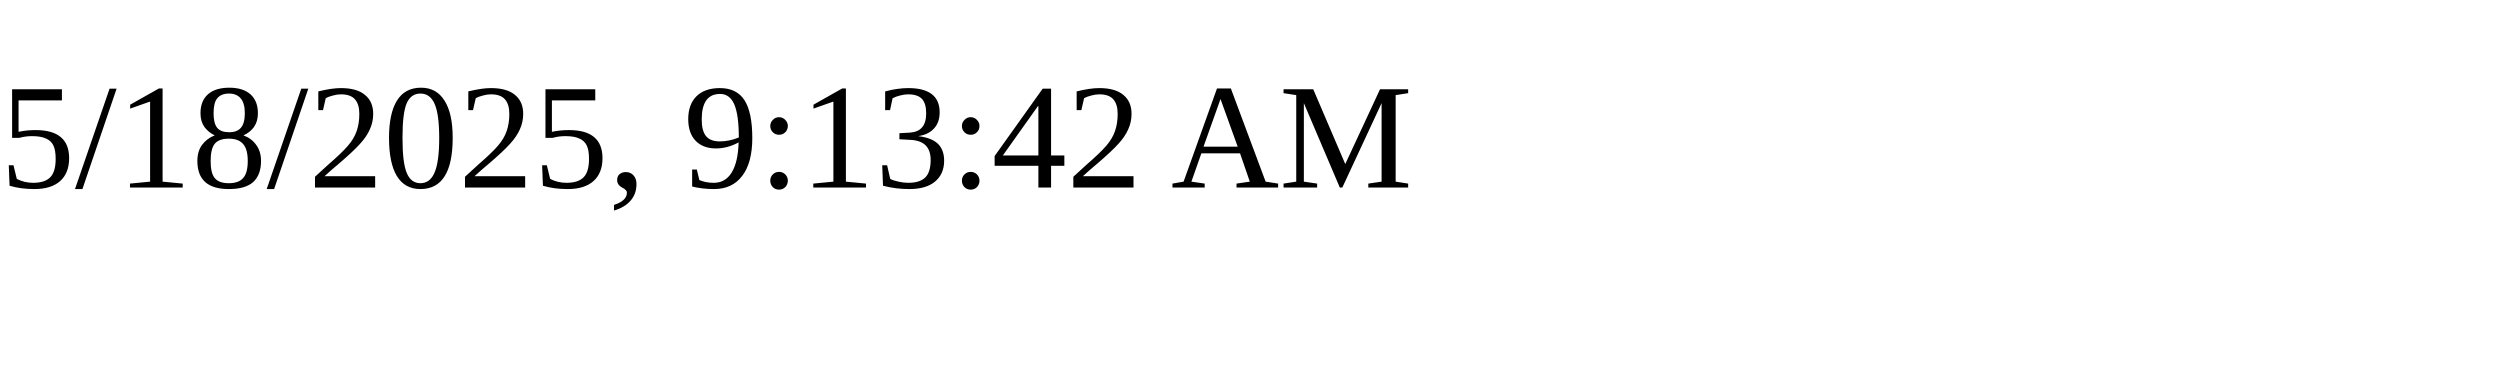
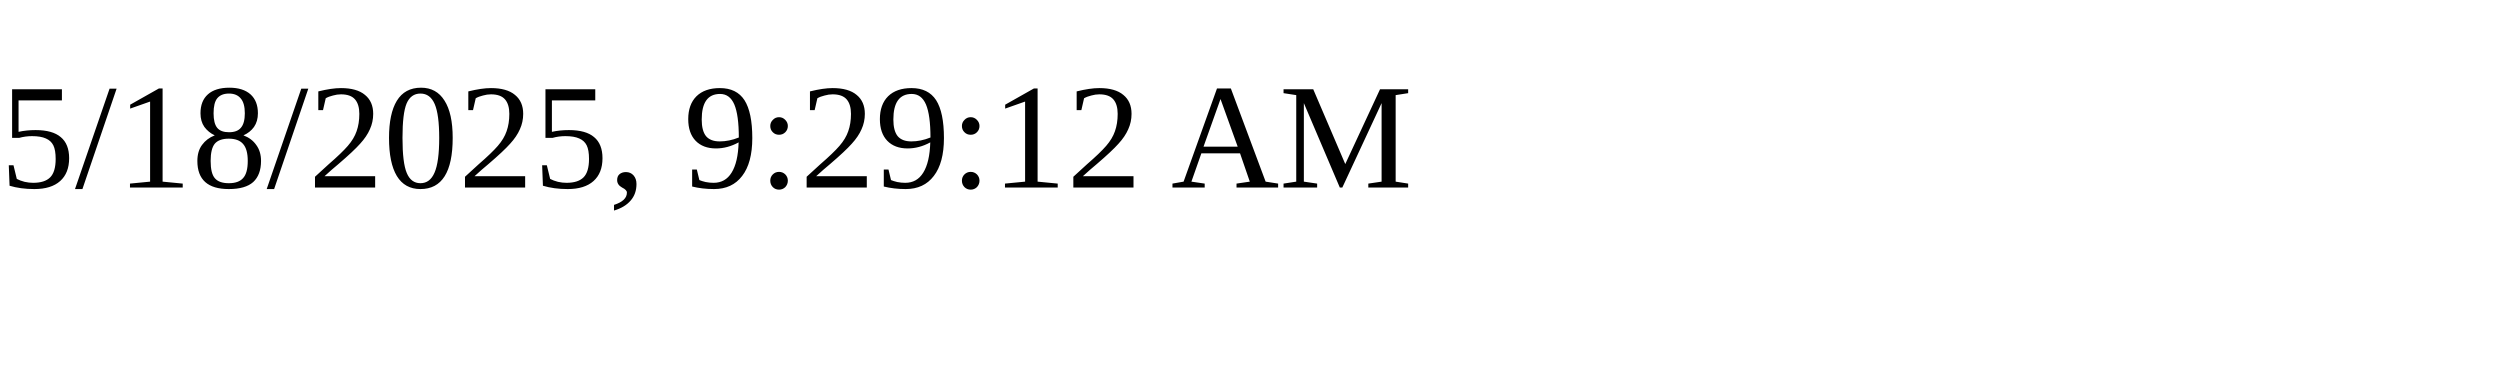
<svg xmlns="http://www.w3.org/2000/svg" height="30" width="200">
-   <text x="0" y="15">5/18/2025, 9:13:42 AM</text>
+   <text x="0" y="15">5/18/2025, 9:29:12 AM</text>
</svg>
